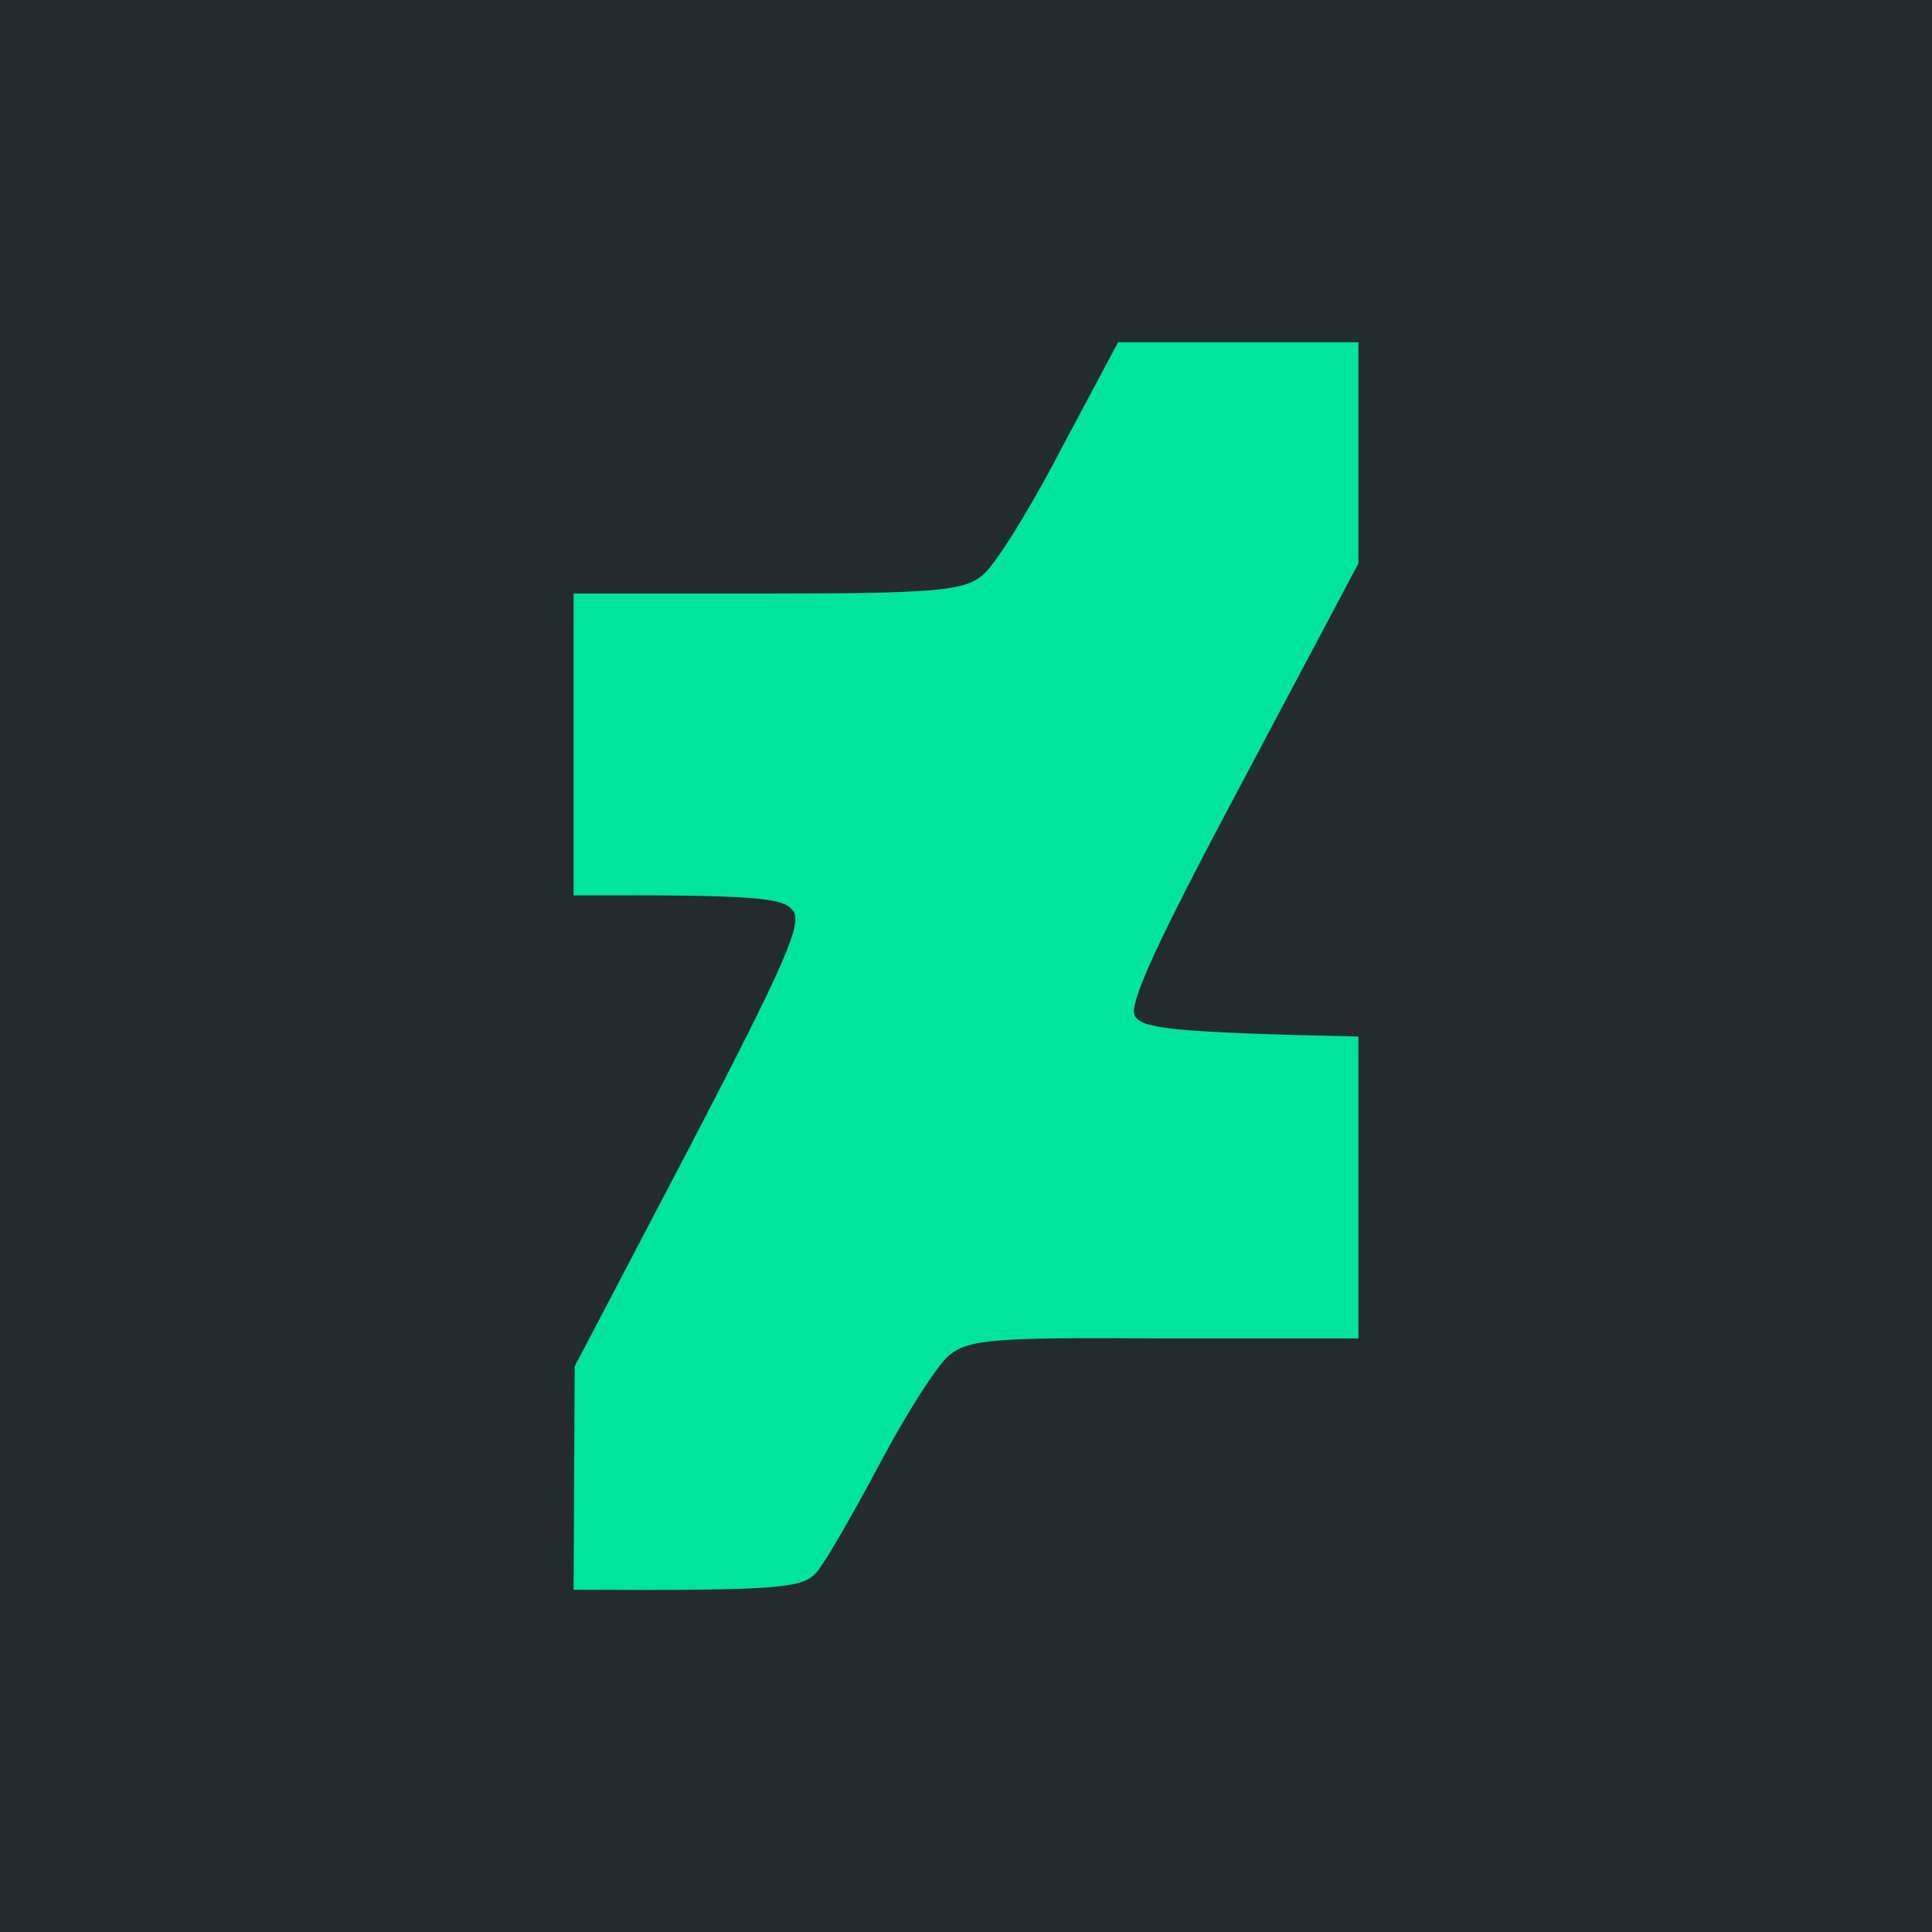
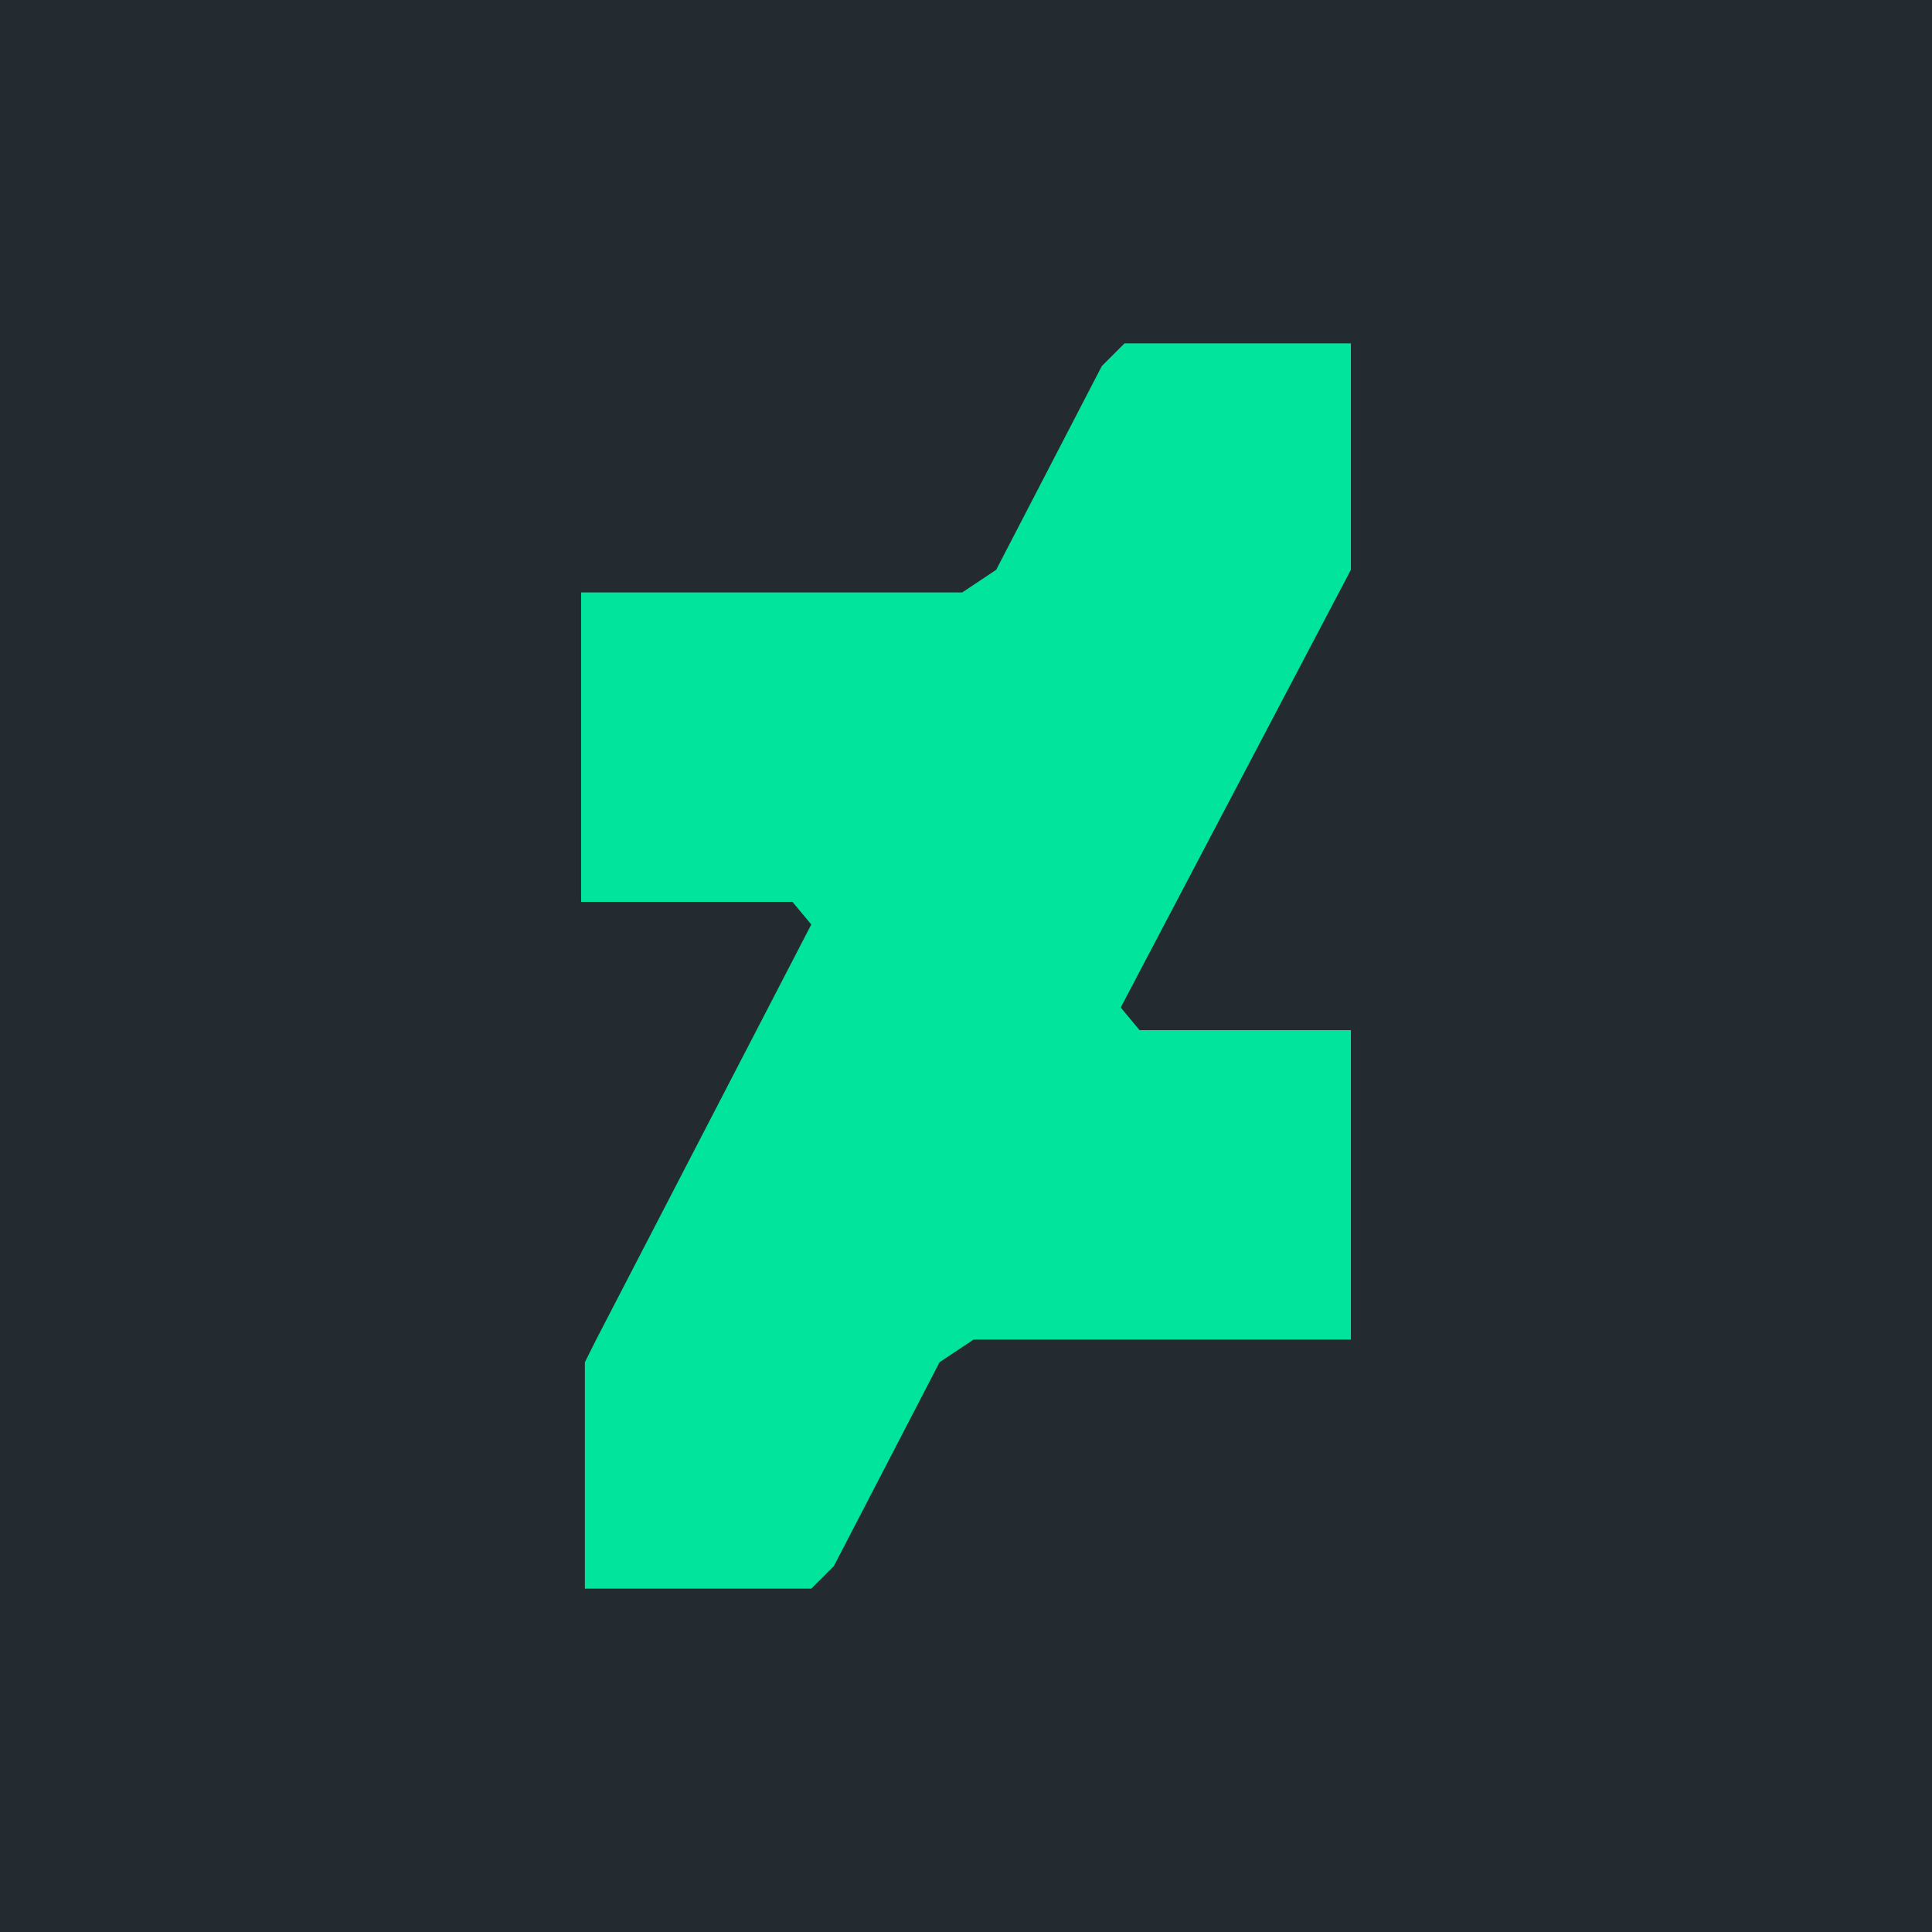
<svg xmlns="http://www.w3.org/2000/svg" aria-label="DeviantArt" role="img" viewBox="0 0 512 512">
  <rect width="512" height="512" fill="#232b31" />
-   <path style="fill: #00e49b" d="m296.3 90.7h63.7v58.6l-30.9 58.2c-22.7 42.6-30.2 58.9-28.3 61.8 1.9 3.2 9.1 4.3 59.2 5.4v80h-51.2c-45.6-0.3-52 0.2-57.3 4.5-3.2 2.7-11.5 15.7-18.4 28.8-7 13.1-14.4 26.1-16.8 28.8-3.8 4-8.8 4.8-64.3 4.5l0.3-59.2 30.6-58.4c25.4-48.8 29.9-59.2 27.2-62.4-2.6-3.4-9.3-4.2-58.1-4v-80h51.5c44.5 0 52-0.8 56.8-4.8 3.2-2.4 12.5-17.3 20.8-33.3z" />
+   <path fill="#00e49b" d="m358 151V91h-60l-6 6-28 54-9 6H154v82h56l5 6-57 110-3 6v60h60l6-6 28-54 9-6h100v-82h-56l-5-6" />
</svg>
